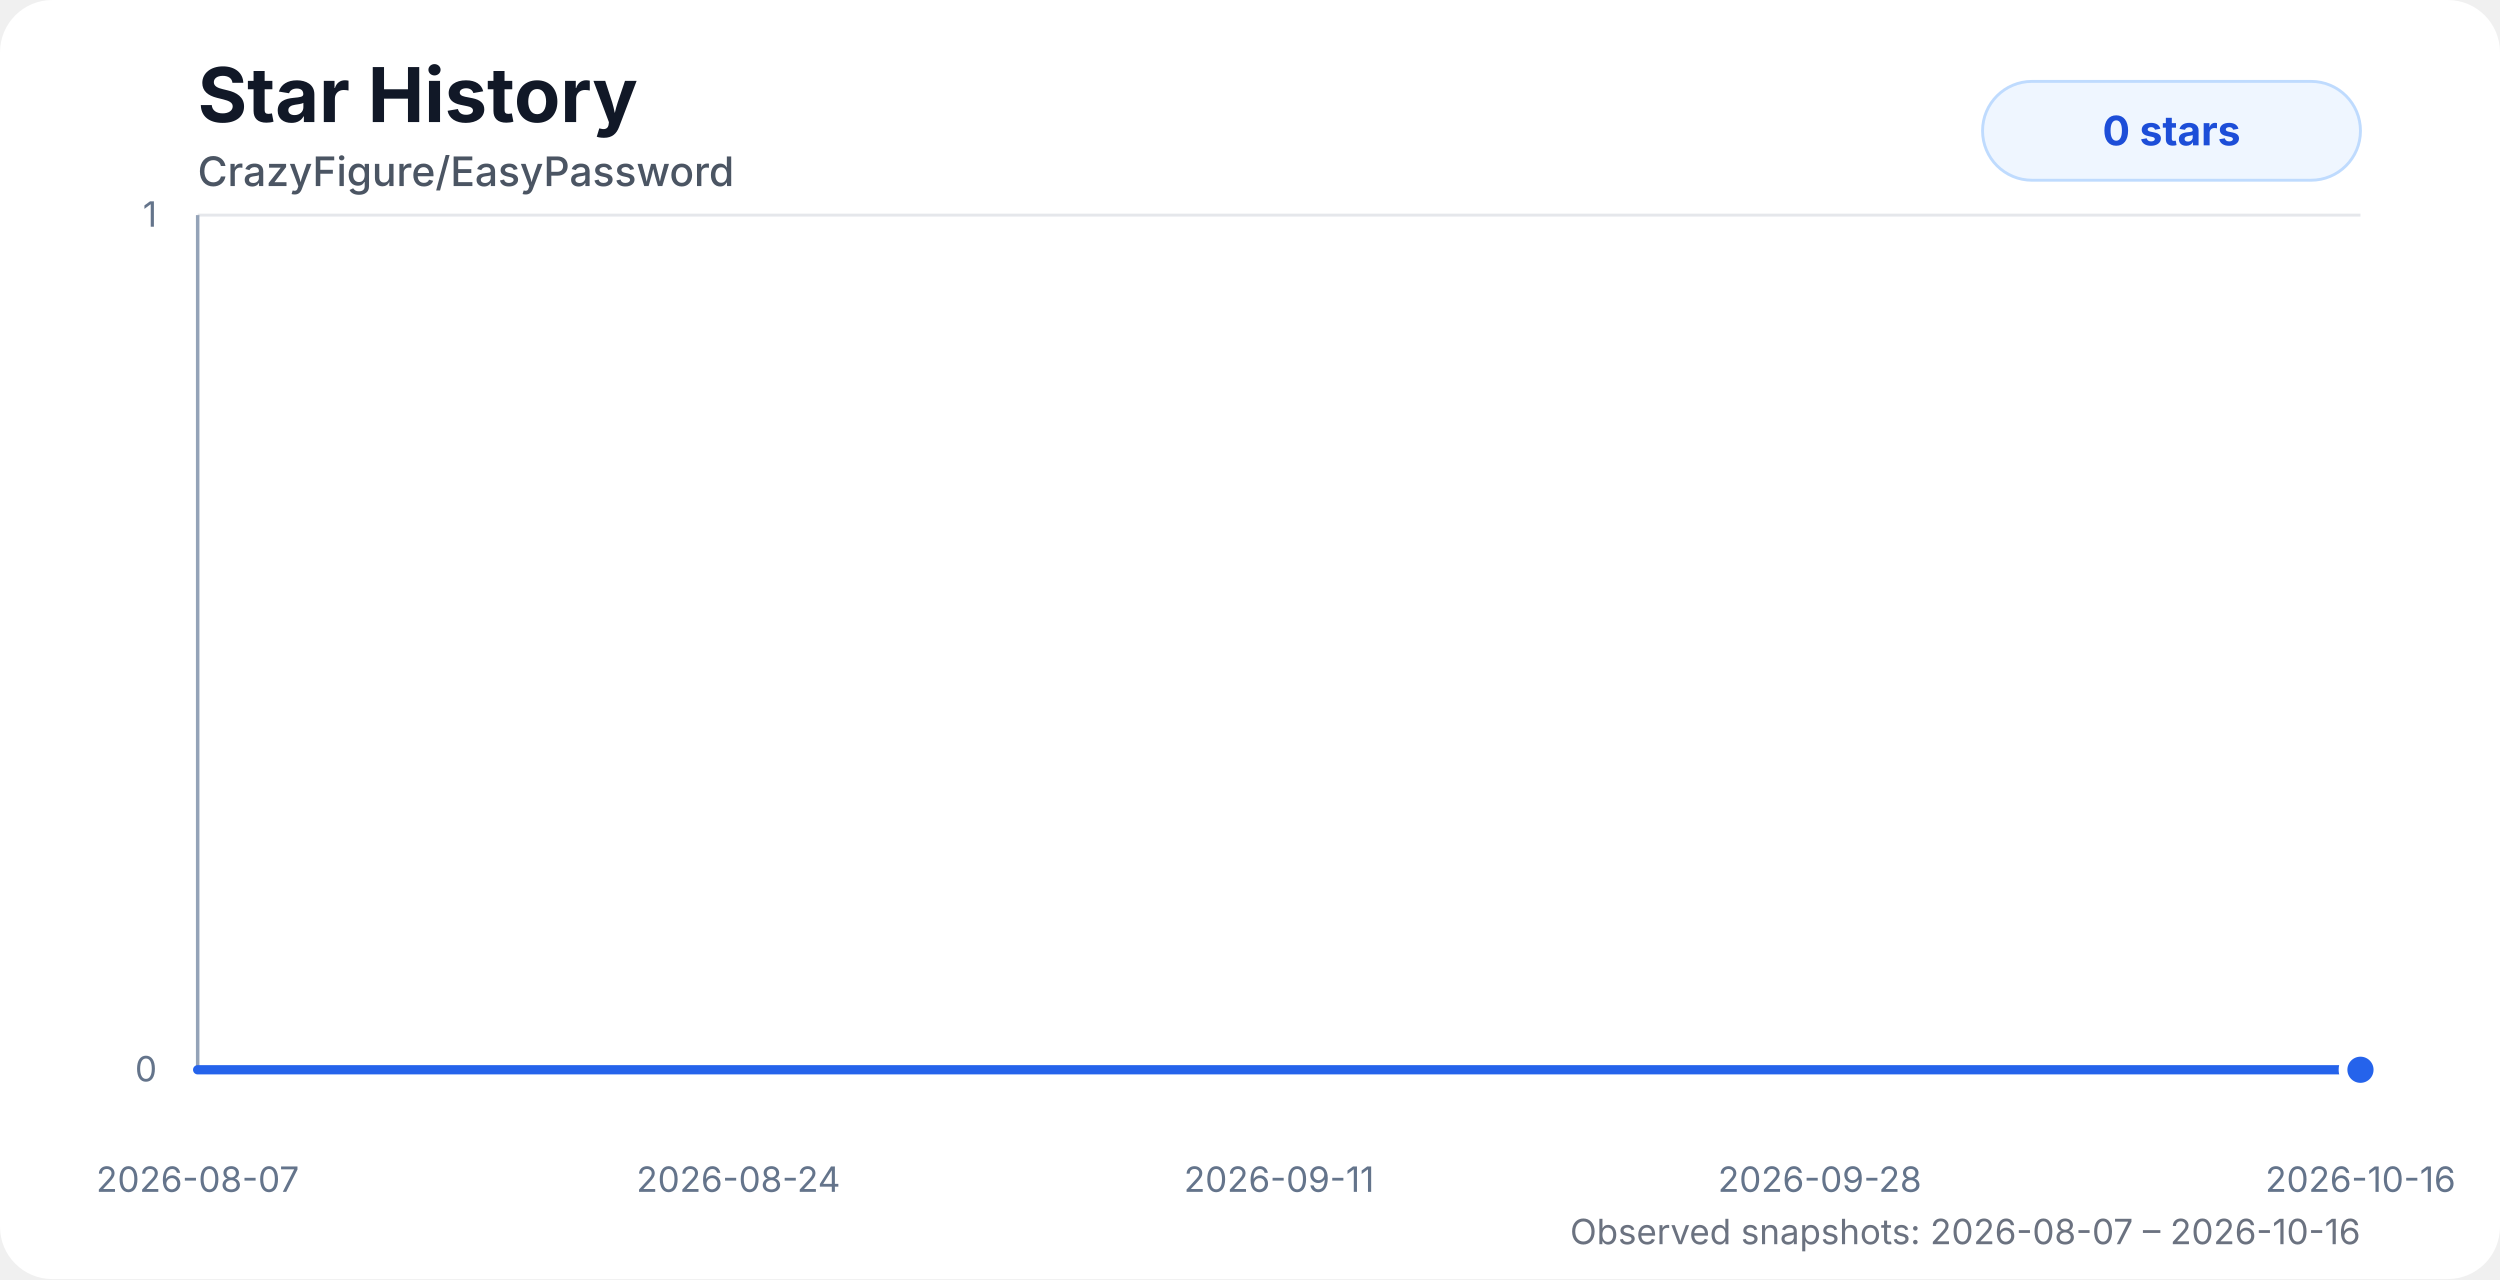
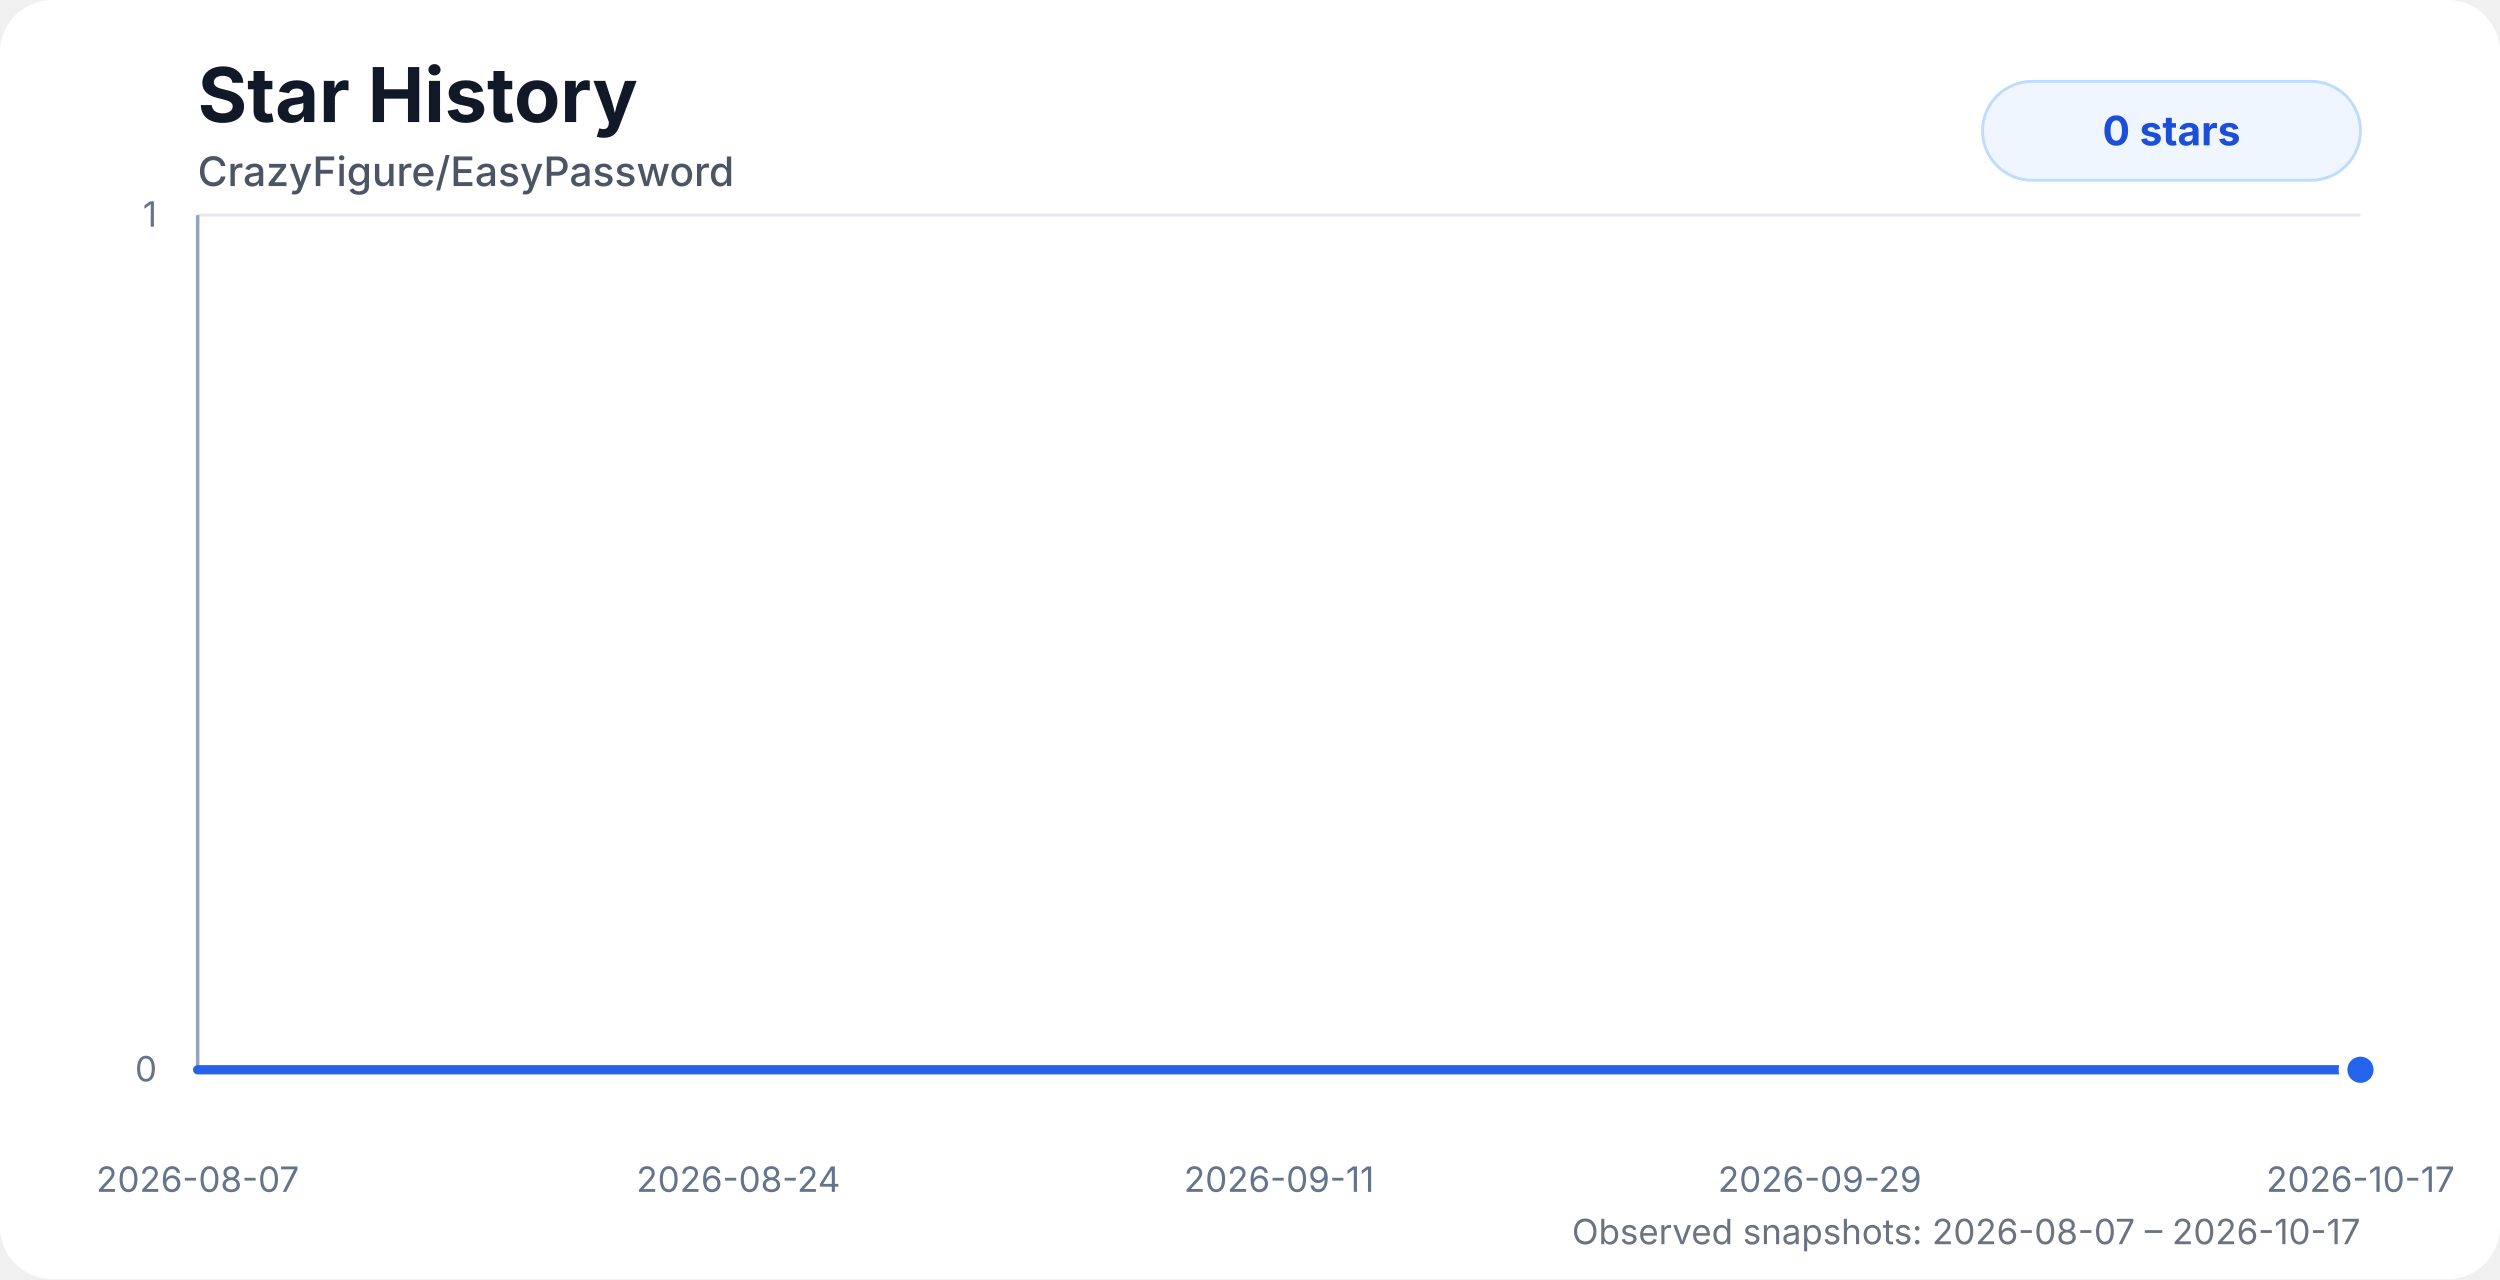
<svg xmlns="http://www.w3.org/2000/svg" width="860" height="440" viewBox="0 0 860 440" role="img" aria-labelledby="title desc">
  <style>
    .chart-bg { fill: #ffffff; }
    .title { fill: #111827; font: 700 26px system-ui, -apple-system, BlinkMacSystemFont, "Segoe UI", sans-serif; }
    .subtitle { fill: #4b5563; font: 500 14px system-ui, -apple-system, BlinkMacSystemFont, "Segoe UI", sans-serif; }
    .axis-label { fill: #64748b; font: 12px system-ui, -apple-system, BlinkMacSystemFont, "Segoe UI", sans-serif; }
    .grid { stroke: #e5e7eb; stroke-width: 1; }
    .axis { stroke: #94a3b8; stroke-width: 1.2; }
    .area { fill: url(#starGradient); opacity: 0.28; }
    .line { fill: none; stroke: #2563eb; stroke-width: 3.2; stroke-linecap: round; stroke-linejoin: round; }
    .dot { fill: #2563eb; stroke: #ffffff; stroke-width: 3; }
    .badge { fill: #eff6ff; stroke: #bfdbfe; }
    .badge-text { fill: #1d4ed8; font: 700 14px system-ui, -apple-system, BlinkMacSystemFont, "Segoe UI", sans-serif; }
    .status { fill: #6b7280; font: 12px system-ui, -apple-system, BlinkMacSystemFont, "Segoe UI", sans-serif; }
    @media (prefers-color-scheme: dark) {
      .chart-bg { fill: #0d1117; }
      .title { fill: #f8fafc; }
      .subtitle { fill: #cbd5e1; }
      .axis-label { fill: #94a3b8; }
      .grid { stroke: #1f2937; }
      .axis { stroke: #475569; }
      .dot { stroke: #0d1117; }
      .badge { fill: #172554; stroke: #1d4ed8; }
      .badge-text { fill: #bfdbfe; }
      .status { fill: #94a3b8; }
    }
  </style>
  <defs>
    <linearGradient id="starGradient" x1="0" x2="0" y1="0" y2="1">
      <stop offset="0%" stop-color="#2563eb" stop-opacity="0.72" />
      <stop offset="100%" stop-color="#2563eb" stop-opacity="0" />
    </linearGradient>
  </defs>
  <rect class="chart-bg" width="860" height="440" rx="18" />
  <text class="title" x="68" y="42">Star History</text>
  <text class="subtitle" x="68" y="64">CrazyFigure/EasyPassword</text>
  <g>
    <line class="grid" x1="68" y1="368" x2="812" y2="368" />
    <line class="grid" x1="68" y1="74" x2="812" y2="74" />
    <line class="axis" x1="68" y1="74" x2="68" y2="368" />
    <line class="axis" x1="68" y1="368" x2="812" y2="368" />
    <text class="axis-label" x="54" y="372" text-anchor="end">0</text>
    <text class="axis-label" x="54" y="78" text-anchor="end">1</text>
    <text class="axis-label" x="68" y="410" text-anchor="middle">2026-08-07</text>
    <text class="axis-label" x="254" y="410" text-anchor="middle">2026-08-24</text>
    <text class="axis-label" x="440" y="410" text-anchor="middle">2026-09-11</text>
-     <text class="axis-label" x="626" y="410" text-anchor="middle">2026-09-28</text>
-     <text class="axis-label" x="812" y="410" text-anchor="middle">2026-10-16</text>
+     <text class="axis-label" x="626" y="410" text-anchor="middle">2026-09-29</text>
+     <text class="axis-label" x="812" y="410" text-anchor="middle">2026-10-17</text>
  </g>
-   <path class="area" d="M 68 368 H 78.15 V 368 H 88.83 V 368 H 99.52 V 368 H 110.08 V 368 H 120.84 V 368 H 131.48 V 368 H 142.07 V 368 H 152.22 V 368 H 162.9 V 368 H 173.51 V 368 H 184.09 V 368 H 194.73 V 368 H 205.34 V 368 H 216 V 368 H 226.55 V 368 H 237.23 V 368 H 247.86 V 368 H 258.43 V 368 H 283.5 V 368 H 294.88 V 368 H 303.27 V 368 H 313.38 V 368 H 324.13 V 368 H 334.4 V 368 H 344.85 V 368 H 355.46 V 368 H 366.12 V 368 H 376.67 V 368 H 387.37 V 368 H 398.05 V 368 H 408.6 V 368 H 419.24 V 368 H 429.85 V 368 H 440.48 V 368 H 451.02 V 368 H 461.8 V 368 H 472.48 V 368 H 483 V 368 H 493.59 V 368 H 504.23 V 368 H 514.77 V 368 H 525.37 V 368 H 536.17 V 368 H 546.83 V 368 H 557.38 V 368 H 567.88 V 368 H 578.57 V 368 H 589.16 V 368 H 599.78 V 368 H 610.6 V 368 H 621.39 V 368 H 631.99 V 368 H 642.53 V 368 H 653.33 V 368 H 663.87 V 368 H 674.29 V 368 H 685.08 V 368 H 695.77 V 368 H 706.59 V 368 H 717.06 V 368 H 727.76 V 368 H 738.37 V 368 H 748.89 V 368 H 759.52 V 368 H 770.21 V 368 H 780.98 V 368 H 790.9 V 368 H 801.39 V 368 H 812 V 368 L 812 368 L 68 368 Z" />
-   <path class="line" d="M 68 368 H 78.15 V 368 H 88.83 V 368 H 99.52 V 368 H 110.08 V 368 H 120.84 V 368 H 131.48 V 368 H 142.07 V 368 H 152.22 V 368 H 162.9 V 368 H 173.51 V 368 H 184.09 V 368 H 194.73 V 368 H 205.34 V 368 H 216 V 368 H 226.55 V 368 H 237.23 V 368 H 247.86 V 368 H 258.43 V 368 H 283.5 V 368 H 294.88 V 368 H 303.27 V 368 H 313.38 V 368 H 324.13 V 368 H 334.4 V 368 H 344.85 V 368 H 355.46 V 368 H 366.12 V 368 H 376.67 V 368 H 387.37 V 368 H 398.05 V 368 H 408.6 V 368 H 419.24 V 368 H 429.85 V 368 H 440.48 V 368 H 451.02 V 368 H 461.8 V 368 H 472.48 V 368 H 483 V 368 H 493.59 V 368 H 504.23 V 368 H 514.77 V 368 H 525.37 V 368 H 536.17 V 368 H 546.83 V 368 H 557.38 V 368 H 567.88 V 368 H 578.57 V 368 H 589.16 V 368 H 599.78 V 368 H 610.6 V 368 H 621.39 V 368 H 631.99 V 368 H 642.53 V 368 H 653.33 V 368 H 663.87 V 368 H 674.29 V 368 H 685.08 V 368 H 695.77 V 368 H 706.59 V 368 H 717.06 V 368 H 727.76 V 368 H 738.37 V 368 H 748.89 V 368 H 759.52 V 368 H 770.21 V 368 H 780.98 V 368 H 790.9 V 368 H 801.39 V 368 H 812 V 368" />
+   <path class="area" d="M 68 368 H 78.01 V 368 H 88.54 V 368 H 99.08 V 368 H 109.5 V 368 H 120.1 V 368 H 130.59 V 368 H 141.04 V 368 H 151.05 V 368 H 161.58 V 368 H 172.04 V 368 H 182.47 V 368 H 192.96 V 368 H 203.43 V 368 H 213.94 V 368 H 224.34 V 368 H 234.88 V 368 H 245.35 V 368 H 255.78 V 368 H 280.5 V 368 H 291.72 V 368 H 299.99 V 368 H 309.97 V 368 H 320.57 V 368 H 330.69 V 368 H 341 V 368 H 351.46 V 368 H 361.97 V 368 H 372.37 V 368 H 382.93 V 368 H 393.46 V 368 H 403.86 V 368 H 414.35 V 368 H 424.82 V 368 H 435.3 V 368 H 445.68 V 368 H 456.32 V 368 H 466.85 V 368 H 477.22 V 368 H 487.66 V 368 H 498.15 V 368 H 508.55 V 368 H 519.01 V 368 H 529.65 V 368 H 540.16 V 368 H 550.57 V 368 H 560.92 V 368 H 571.46 V 368 H 581.91 V 368 H 592.38 V 368 H 603.05 V 368 H 613.68 V 368 H 624.14 V 368 H 634.53 V 368 H 645.18 V 368 H 655.58 V 368 H 665.85 V 368 H 676.49 V 368 H 687.03 V 368 H 697.7 V 368 H 708.03 V 368 H 718.58 V 368 H 729.03 V 368 H 739.41 V 368 H 749.89 V 368 H 760.43 V 368 H 771.05 V 368 H 780.83 V 368 H 791.18 V 368 H 801.64 V 368 H 812 V 368 L 812 368 L 68 368 Z" />
+   <path class="line" d="M 68 368 H 78.01 V 368 H 88.54 V 368 H 99.08 V 368 H 109.5 V 368 H 120.1 V 368 H 130.59 V 368 H 141.04 V 368 H 151.05 V 368 H 161.58 V 368 H 172.04 V 368 H 182.47 V 368 H 192.96 V 368 H 203.43 V 368 H 213.94 V 368 H 224.34 V 368 H 234.88 V 368 H 245.35 V 368 H 255.78 V 368 H 280.5 V 368 H 291.72 V 368 H 299.99 V 368 H 309.97 V 368 H 320.57 V 368 H 330.69 V 368 H 341 V 368 H 351.46 V 368 H 361.97 V 368 H 372.37 V 368 H 382.93 V 368 H 393.46 V 368 H 403.86 V 368 H 414.35 V 368 H 424.82 V 368 H 435.3 V 368 H 445.68 V 368 H 456.32 V 368 H 466.85 V 368 H 477.22 V 368 H 487.66 V 368 H 498.15 V 368 H 508.55 V 368 H 519.01 V 368 H 529.65 V 368 H 540.16 V 368 H 550.57 V 368 H 560.92 V 368 H 571.46 V 368 H 581.91 V 368 H 592.38 V 368 H 603.05 V 368 H 613.68 V 368 H 624.14 V 368 H 634.53 V 368 H 645.18 V 368 H 655.58 V 368 H 665.85 V 368 H 676.49 V 368 H 687.03 V 368 H 697.7 V 368 H 708.03 V 368 H 718.58 V 368 H 729.03 V 368 H 739.41 V 368 H 749.89 V 368 H 760.43 V 368 H 771.05 V 368 H 780.83 V 368 H 791.18 V 368 H 801.64 V 368 H 812 V 368" />
  <circle class="dot" cx="812" cy="368" r="6" />
  <rect class="badge" x="682" y="28" width="130" height="34" rx="17" />
  <text class="badge-text" x="747" y="50" text-anchor="middle">0 stars</text>
-   <text class="status" x="812" y="428" text-anchor="end">Observed snapshots: 2026-08-07 – 2026-10-16</text>
+   <text class="status" x="812" y="428" text-anchor="end">Observed snapshots: 2026-08-07 – 2026-10-17</text>
</svg>
